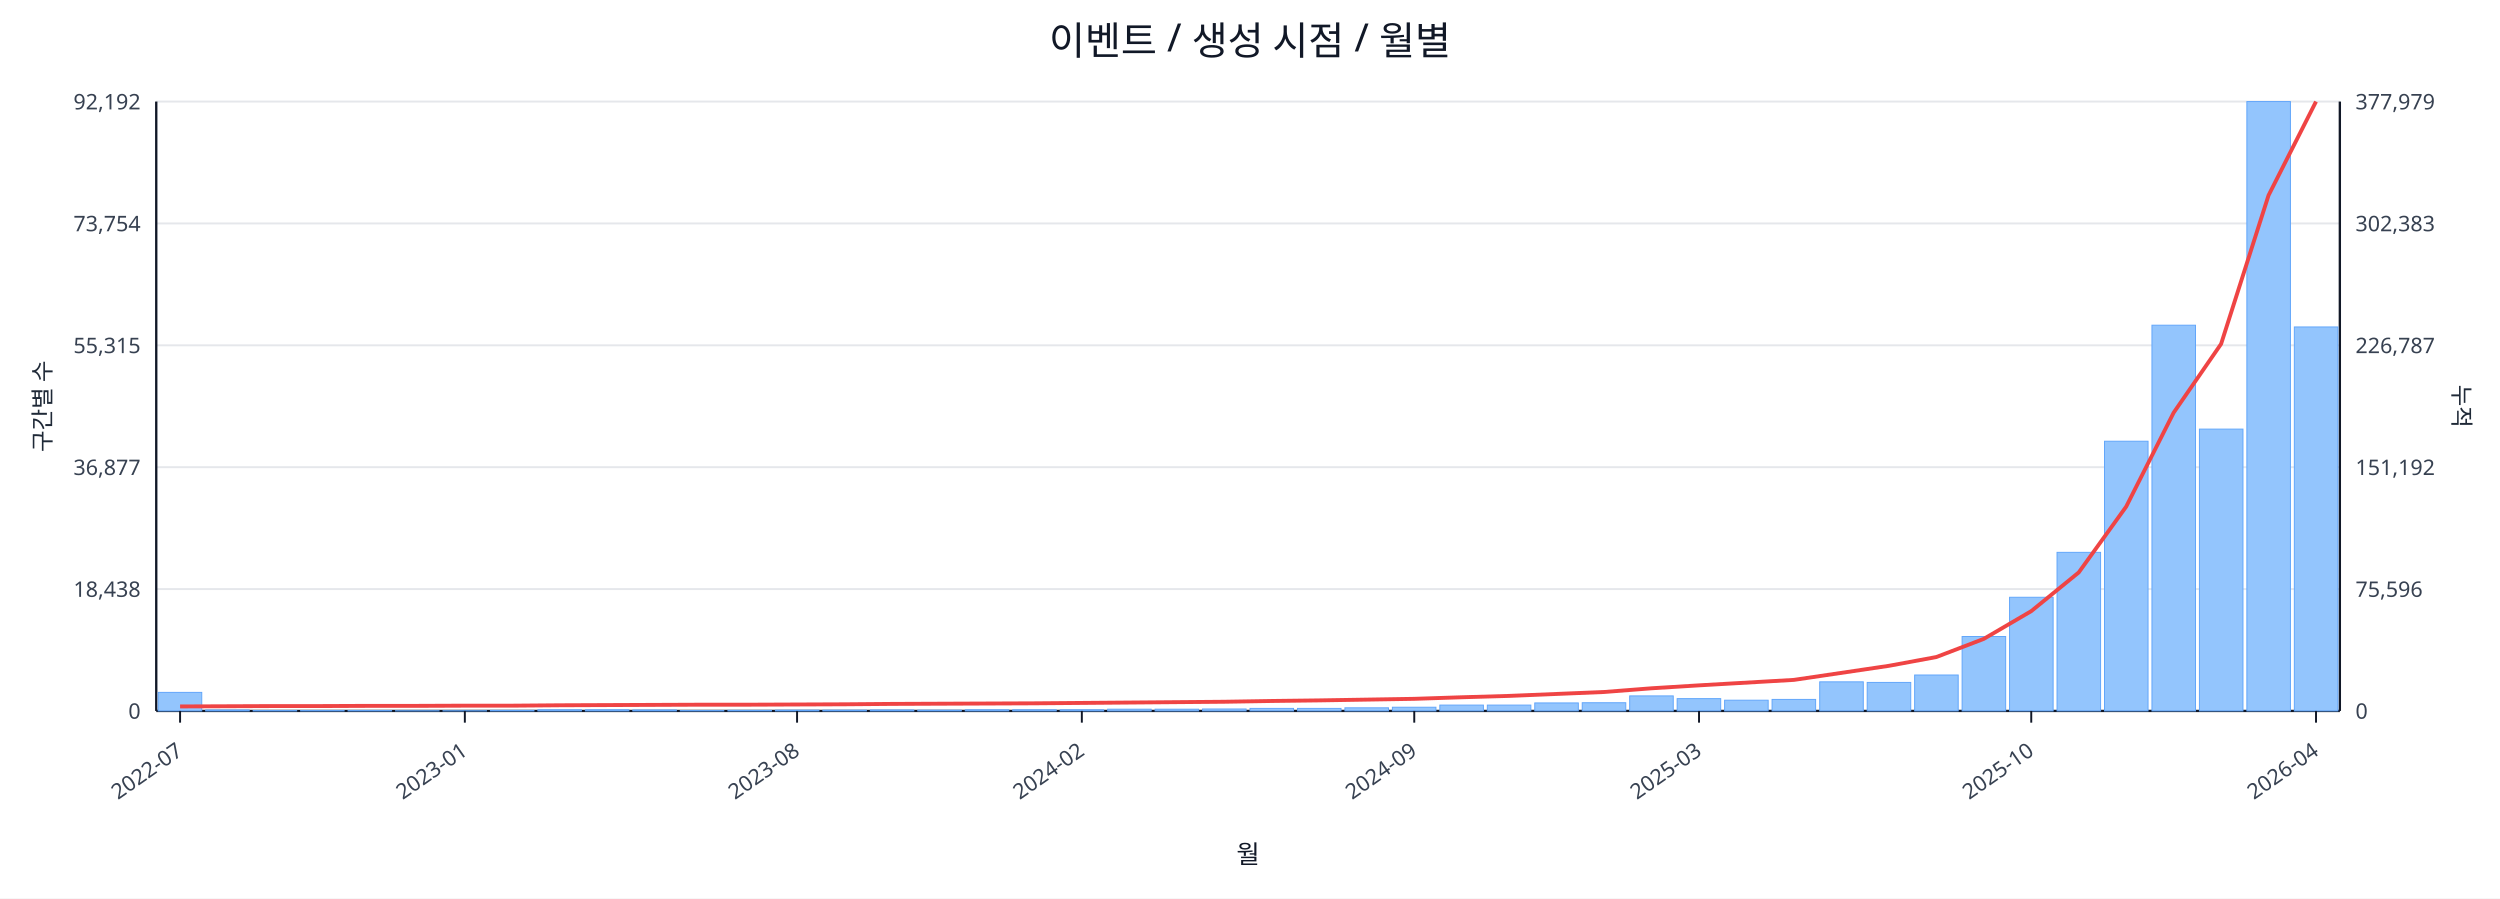
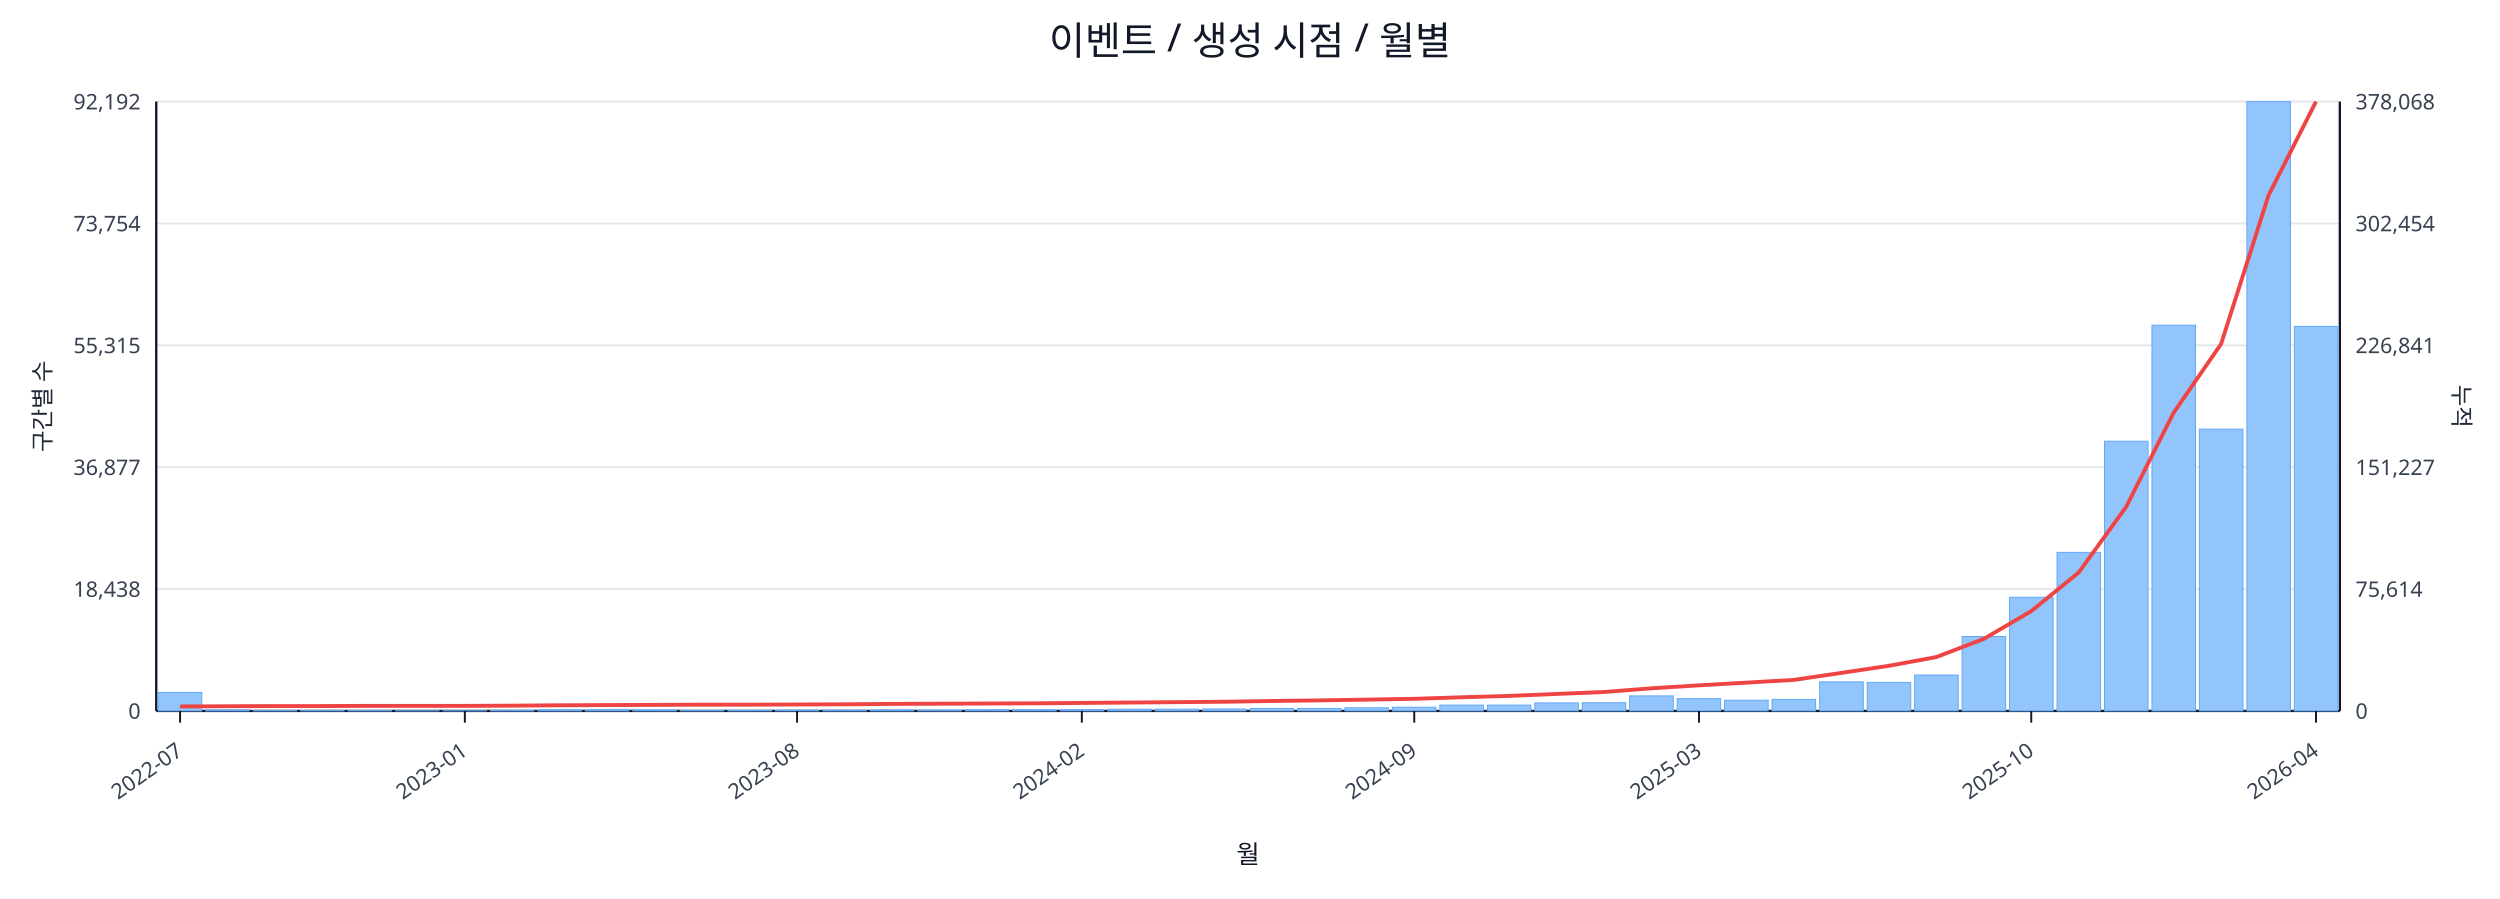
<svg xmlns="http://www.w3.org/2000/svg" width="1280" height="460" viewBox="0 0 1280 460">
  <rect x="0" y="0" width="100%" height="100%" fill="#ffffff" />
  <text x="640.0" y="28" font-size="20" text-anchor="middle" font-family="sans-serif" fill="#111827">이벤트 / 생성 시점 / 월별</text>
  <line x1="80.0" y1="52.0" x2="1198.0" y2="52.0" stroke="#e5e7eb" stroke-width="1" />
  <text x="72.0" y="56.0" font-size="11" text-anchor="end" font-family="sans-serif" fill="#374151">92,192</text>
-   <text x="1206.0" y="56.0" font-size="11" text-anchor="start" font-family="sans-serif" fill="#374151">377,979</text>
+   <text x="1206.0" y="56.0" font-size="11" text-anchor="start" font-family="sans-serif" fill="#374151">378,068</text>
  <line x1="80.0" y1="114.4" x2="1198.0" y2="114.4" stroke="#e5e7eb" stroke-width="1" />
  <text x="72.0" y="118.4" font-size="11" text-anchor="end" font-family="sans-serif" fill="#374151">73,754</text>
-   <text x="1206.0" y="118.4" font-size="11" text-anchor="start" font-family="sans-serif" fill="#374151">302,383</text>
+   <text x="1206.0" y="118.4" font-size="11" text-anchor="start" font-family="sans-serif" fill="#374151">302,454</text>
  <line x1="80.0" y1="176.8" x2="1198.0" y2="176.8" stroke="#e5e7eb" stroke-width="1" />
  <text x="72.0" y="180.8" font-size="11" text-anchor="end" font-family="sans-serif" fill="#374151">55,315</text>
-   <text x="1206.0" y="180.8" font-size="11" text-anchor="start" font-family="sans-serif" fill="#374151">226,787</text>
+   <text x="1206.0" y="180.8" font-size="11" text-anchor="start" font-family="sans-serif" fill="#374151">226,841</text>
  <line x1="80.0" y1="239.2" x2="1198.0" y2="239.2" stroke="#e5e7eb" stroke-width="1" />
  <text x="72.0" y="243.2" font-size="11" text-anchor="end" font-family="sans-serif" fill="#374151">36,877</text>
-   <text x="1206.0" y="243.2" font-size="11" text-anchor="start" font-family="sans-serif" fill="#374151">151,192</text>
+   <text x="1206.0" y="243.2" font-size="11" text-anchor="start" font-family="sans-serif" fill="#374151">151,227</text>
  <line x1="80.0" y1="301.6" x2="1198.0" y2="301.6" stroke="#e5e7eb" stroke-width="1" />
  <text x="72.0" y="305.6" font-size="11" text-anchor="end" font-family="sans-serif" fill="#374151">18,438</text>
-   <text x="1206.0" y="305.6" font-size="11" text-anchor="start" font-family="sans-serif" fill="#374151">75,596</text>
+   <text x="1206.0" y="305.6" font-size="11" text-anchor="start" font-family="sans-serif" fill="#374151">75,614</text>
  <line x1="80.0" y1="364.0" x2="1198.0" y2="364.0" stroke="#e5e7eb" stroke-width="1" />
  <text x="72.0" y="368.0" font-size="11" text-anchor="end" font-family="sans-serif" fill="#374151">0</text>
  <text x="1206.0" y="368.0" font-size="11" text-anchor="start" font-family="sans-serif" fill="#374151">0</text>
  <line x1="80.0" y1="364.0" x2="1198.0" y2="364.0" stroke="#111827" stroke-width="1.2" />
  <line x1="80.0" y1="52.0" x2="80.0" y2="364.0" stroke="#111827" stroke-width="1.2" />
  <line x1="1198.0" y1="52.0" x2="1198.0" y2="364.0" stroke="#111827" stroke-width="1.2" />
  <rect x="81.0" y="354.5" width="22.3" height="9.5" fill="#93c5fd" stroke="#60a5fa" stroke-width="0.5" />
  <rect x="105.3" y="363.5" width="22.3" height="0.5" fill="#93c5fd" stroke="#60a5fa" stroke-width="0.5" />
  <rect x="129.6" y="363.8" width="22.3" height="0.2" fill="#93c5fd" stroke="#60a5fa" stroke-width="0.5" />
  <rect x="153.9" y="363.8" width="22.3" height="0.2" fill="#93c5fd" stroke="#60a5fa" stroke-width="0.5" />
  <rect x="178.2" y="363.8" width="22.3" height="0.2" fill="#93c5fd" stroke="#60a5fa" stroke-width="0.5" />
  <rect x="202.5" y="363.9" width="22.3" height="0.1" fill="#93c5fd" stroke="#60a5fa" stroke-width="0.5" />
  <rect x="226.8" y="363.9" width="22.3" height="0.1" fill="#93c5fd" stroke="#60a5fa" stroke-width="0.5" />
  <rect x="251.1" y="363.7" width="22.3" height="0.3" fill="#93c5fd" stroke="#60a5fa" stroke-width="0.5" />
  <rect x="275.4" y="363.4" width="22.3" height="0.6" fill="#93c5fd" stroke="#60a5fa" stroke-width="0.5" />
  <rect x="299.7" y="363.4" width="22.3" height="0.6" fill="#93c5fd" stroke="#60a5fa" stroke-width="0.5" />
  <rect x="324.0" y="363.5" width="22.3" height="0.5" fill="#93c5fd" stroke="#60a5fa" stroke-width="0.5" />
  <rect x="348.3" y="363.8" width="22.3" height="0.2" fill="#93c5fd" stroke="#60a5fa" stroke-width="0.5" />
  <rect x="372.7" y="363.7" width="22.3" height="0.3" fill="#93c5fd" stroke="#60a5fa" stroke-width="0.5" />
  <rect x="397.0" y="363.6" width="22.3" height="0.4" fill="#93c5fd" stroke="#60a5fa" stroke-width="0.5" />
  <rect x="421.3" y="363.6" width="22.3" height="0.4" fill="#93c5fd" stroke="#60a5fa" stroke-width="0.5" />
  <rect x="445.6" y="363.5" width="22.3" height="0.5" fill="#93c5fd" stroke="#60a5fa" stroke-width="0.5" />
  <rect x="469.9" y="363.6" width="22.3" height="0.4" fill="#93c5fd" stroke="#60a5fa" stroke-width="0.5" />
  <rect x="494.2" y="363.4" width="22.3" height="0.6" fill="#93c5fd" stroke="#60a5fa" stroke-width="0.5" />
  <rect x="518.5" y="363.4" width="22.3" height="0.6" fill="#93c5fd" stroke="#60a5fa" stroke-width="0.5" />
  <rect x="542.8" y="363.4" width="22.3" height="0.6" fill="#93c5fd" stroke="#60a5fa" stroke-width="0.5" />
  <rect x="567.1" y="363.1" width="22.3" height="0.9" fill="#93c5fd" stroke="#60a5fa" stroke-width="0.5" />
  <rect x="591.4" y="363.1" width="22.3" height="0.9" fill="#93c5fd" stroke="#60a5fa" stroke-width="0.5" />
  <rect x="615.7" y="363.0" width="22.3" height="1.0" fill="#93c5fd" stroke="#60a5fa" stroke-width="0.5" />
  <rect x="640.0" y="362.7" width="22.3" height="1.3" fill="#93c5fd" stroke="#60a5fa" stroke-width="0.5" />
  <rect x="664.3" y="362.7" width="22.3" height="1.3" fill="#93c5fd" stroke="#60a5fa" stroke-width="0.5" />
  <rect x="688.6" y="362.4" width="22.3" height="1.6" fill="#93c5fd" stroke="#60a5fa" stroke-width="0.5" />
  <rect x="712.9" y="362.1" width="22.3" height="1.9" fill="#93c5fd" stroke="#60a5fa" stroke-width="0.5" />
  <rect x="737.2" y="361.0" width="22.3" height="3.0" fill="#93c5fd" stroke="#60a5fa" stroke-width="0.5" />
  <rect x="761.5" y="361.0" width="22.3" height="3.0" fill="#93c5fd" stroke="#60a5fa" stroke-width="0.5" />
  <rect x="785.8" y="359.9" width="22.3" height="4.1" fill="#93c5fd" stroke="#60a5fa" stroke-width="0.5" />
  <rect x="810.1" y="359.8" width="22.3" height="4.2" fill="#93c5fd" stroke="#60a5fa" stroke-width="0.5" />
  <rect x="834.4" y="356.3" width="22.3" height="7.7" fill="#93c5fd" stroke="#60a5fa" stroke-width="0.5" />
  <rect x="858.7" y="357.7" width="22.3" height="6.3" fill="#93c5fd" stroke="#60a5fa" stroke-width="0.5" />
  <rect x="883.0" y="358.5" width="22.3" height="5.5" fill="#93c5fd" stroke="#60a5fa" stroke-width="0.5" />
  <rect x="907.3" y="358.1" width="22.3" height="5.9" fill="#93c5fd" stroke="#60a5fa" stroke-width="0.5" />
  <rect x="931.7" y="349.1" width="22.3" height="14.9" fill="#93c5fd" stroke="#60a5fa" stroke-width="0.5" />
  <rect x="956.0" y="349.4" width="22.3" height="14.6" fill="#93c5fd" stroke="#60a5fa" stroke-width="0.5" />
  <rect x="980.3" y="345.6" width="22.3" height="18.4" fill="#93c5fd" stroke="#60a5fa" stroke-width="0.5" />
  <rect x="1004.6" y="325.9" width="22.3" height="38.1" fill="#93c5fd" stroke="#60a5fa" stroke-width="0.5" />
  <rect x="1028.9" y="305.8" width="22.3" height="58.2" fill="#93c5fd" stroke="#60a5fa" stroke-width="0.5" />
  <rect x="1053.2" y="282.8" width="22.3" height="81.2" fill="#93c5fd" stroke="#60a5fa" stroke-width="0.5" />
  <rect x="1077.5" y="225.9" width="22.3" height="138.1" fill="#93c5fd" stroke="#60a5fa" stroke-width="0.5" />
  <rect x="1101.8" y="166.5" width="22.3" height="197.5" fill="#93c5fd" stroke="#60a5fa" stroke-width="0.5" />
  <rect x="1126.1" y="219.7" width="22.3" height="144.3" fill="#93c5fd" stroke="#60a5fa" stroke-width="0.5" />
  <rect x="1150.4" y="52.0" width="22.3" height="312.0" fill="#93c5fd" stroke="#60a5fa" stroke-width="0.5" />
-   <rect x="1174.7" y="167.4" width="22.3" height="196.6" fill="#93c5fd" stroke="#60a5fa" stroke-width="0.5" />
-   <polyline fill="none" stroke="#ef4444" stroke-width="2" points="92.2,361.7 116.5,361.6 140.8,361.5 165.1,361.5 189.4,361.4 213.7,361.4 238.0,361.3 262.3,361.3 286.6,361.1 310.9,361.0 335.2,360.9 359.5,360.8 383.8,360.8 408.1,360.7 432.4,360.6 456.7,360.4 481.0,360.3 505.3,360.2 529.6,360.1 553.9,359.9 578.2,359.7 602.5,359.5 626.8,359.3 651.2,358.9 675.5,358.6 699.8,358.2 724.1,357.8 748.4,357.0 772.7,356.3 797.0,355.3 821.3,354.3 845.6,352.4 869.9,350.9 894.2,349.5 918.5,348.1 942.8,344.5 967.1,340.9 991.4,336.4 1015.7,327.1 1040.0,312.9 1064.3,293.1 1088.6,259.4 1112.9,211.3 1137.2,176.1 1161.5,100.0 1185.8,52.0" />
+   <rect x="1174.7" y="167.1" width="22.3" height="196.9" fill="#93c5fd" stroke="#60a5fa" stroke-width="0.5" />
+   <polyline fill="none" stroke="#ef4444" stroke-width="2" points="92.2,361.7 116.5,361.6 140.8,361.5 165.1,361.5 189.4,361.4 213.7,361.4 238.0,361.4 262.3,361.3 286.6,361.1 310.9,361.0 335.2,360.9 359.5,360.8 383.8,360.8 408.1,360.7 432.4,360.6 456.7,360.4 481.0,360.3 505.3,360.2 529.6,360.1 553.9,359.9 578.2,359.7 602.5,359.5 626.8,359.3 651.2,358.9 675.5,358.6 699.8,358.2 724.1,357.8 748.4,357.0 772.7,356.3 797.0,355.3 821.3,354.3 845.6,352.4 869.9,350.9 894.2,349.5 918.5,348.1 942.8,344.5 967.1,340.9 991.4,336.4 1015.7,327.1 1040.0,312.9 1064.3,293.1 1088.6,259.5 1112.9,211.3 1137.2,176.1 1161.5,100.0 1185.8,52.0" />
  <line x1="92.2" y1="364.0" x2="92.2" y2="370.0" stroke="#111827" stroke-width="1" />
  <text x="94.2" y="386.0" font-size="11" text-anchor="end" transform="rotate(-35 94.2 386.0)" font-family="sans-serif" fill="#374151">2022-07</text>
  <line x1="238.0" y1="364.0" x2="238.0" y2="370.0" stroke="#111827" stroke-width="1" />
  <text x="240.0" y="386.0" font-size="11" text-anchor="end" transform="rotate(-35 240.0 386.0)" font-family="sans-serif" fill="#374151">2023-01</text>
  <line x1="408.1" y1="364.0" x2="408.1" y2="370.0" stroke="#111827" stroke-width="1" />
  <text x="410.1" y="386.0" font-size="11" text-anchor="end" transform="rotate(-35 410.1 386.0)" font-family="sans-serif" fill="#374151">2023-08</text>
  <line x1="553.9" y1="364.0" x2="553.9" y2="370.0" stroke="#111827" stroke-width="1" />
  <text x="555.9" y="386.0" font-size="11" text-anchor="end" transform="rotate(-35 555.9 386.0)" font-family="sans-serif" fill="#374151">2024-02</text>
  <line x1="724.1" y1="364.0" x2="724.1" y2="370.0" stroke="#111827" stroke-width="1" />
  <text x="726.1" y="386.0" font-size="11" text-anchor="end" transform="rotate(-35 726.1 386.0)" font-family="sans-serif" fill="#374151">2024-09</text>
  <line x1="869.9" y1="364.0" x2="869.9" y2="370.0" stroke="#111827" stroke-width="1" />
  <text x="871.9" y="386.0" font-size="11" text-anchor="end" transform="rotate(-35 871.9 386.0)" font-family="sans-serif" fill="#374151">2025-03</text>
  <line x1="1040.0" y1="364.0" x2="1040.0" y2="370.0" stroke="#111827" stroke-width="1" />
  <text x="1042.0" y="386.0" font-size="11" text-anchor="end" transform="rotate(-35 1042.0 386.0)" font-family="sans-serif" fill="#374151">2025-10</text>
  <line x1="1185.8" y1="364.0" x2="1185.8" y2="370.0" stroke="#111827" stroke-width="1" />
  <text x="1187.8" y="386.0" font-size="11" text-anchor="end" transform="rotate(-35 1187.8 386.0)" font-family="sans-serif" fill="#374151">2026-04</text>
  <text x="26" y="208.0" font-size="12" transform="rotate(-90 26 208.0)" text-anchor="middle" font-family="sans-serif" fill="#1f2937">구간별 수</text>
  <text x="1256.0" y="208.0" font-size="12" transform="rotate(90 1256.0 208.0)" text-anchor="middle" font-family="sans-serif" fill="#1f2937">누적</text>
  <text x="639.0" y="442.0" font-size="13" text-anchor="middle" font-family="sans-serif" fill="#111827">월</text>
</svg>
